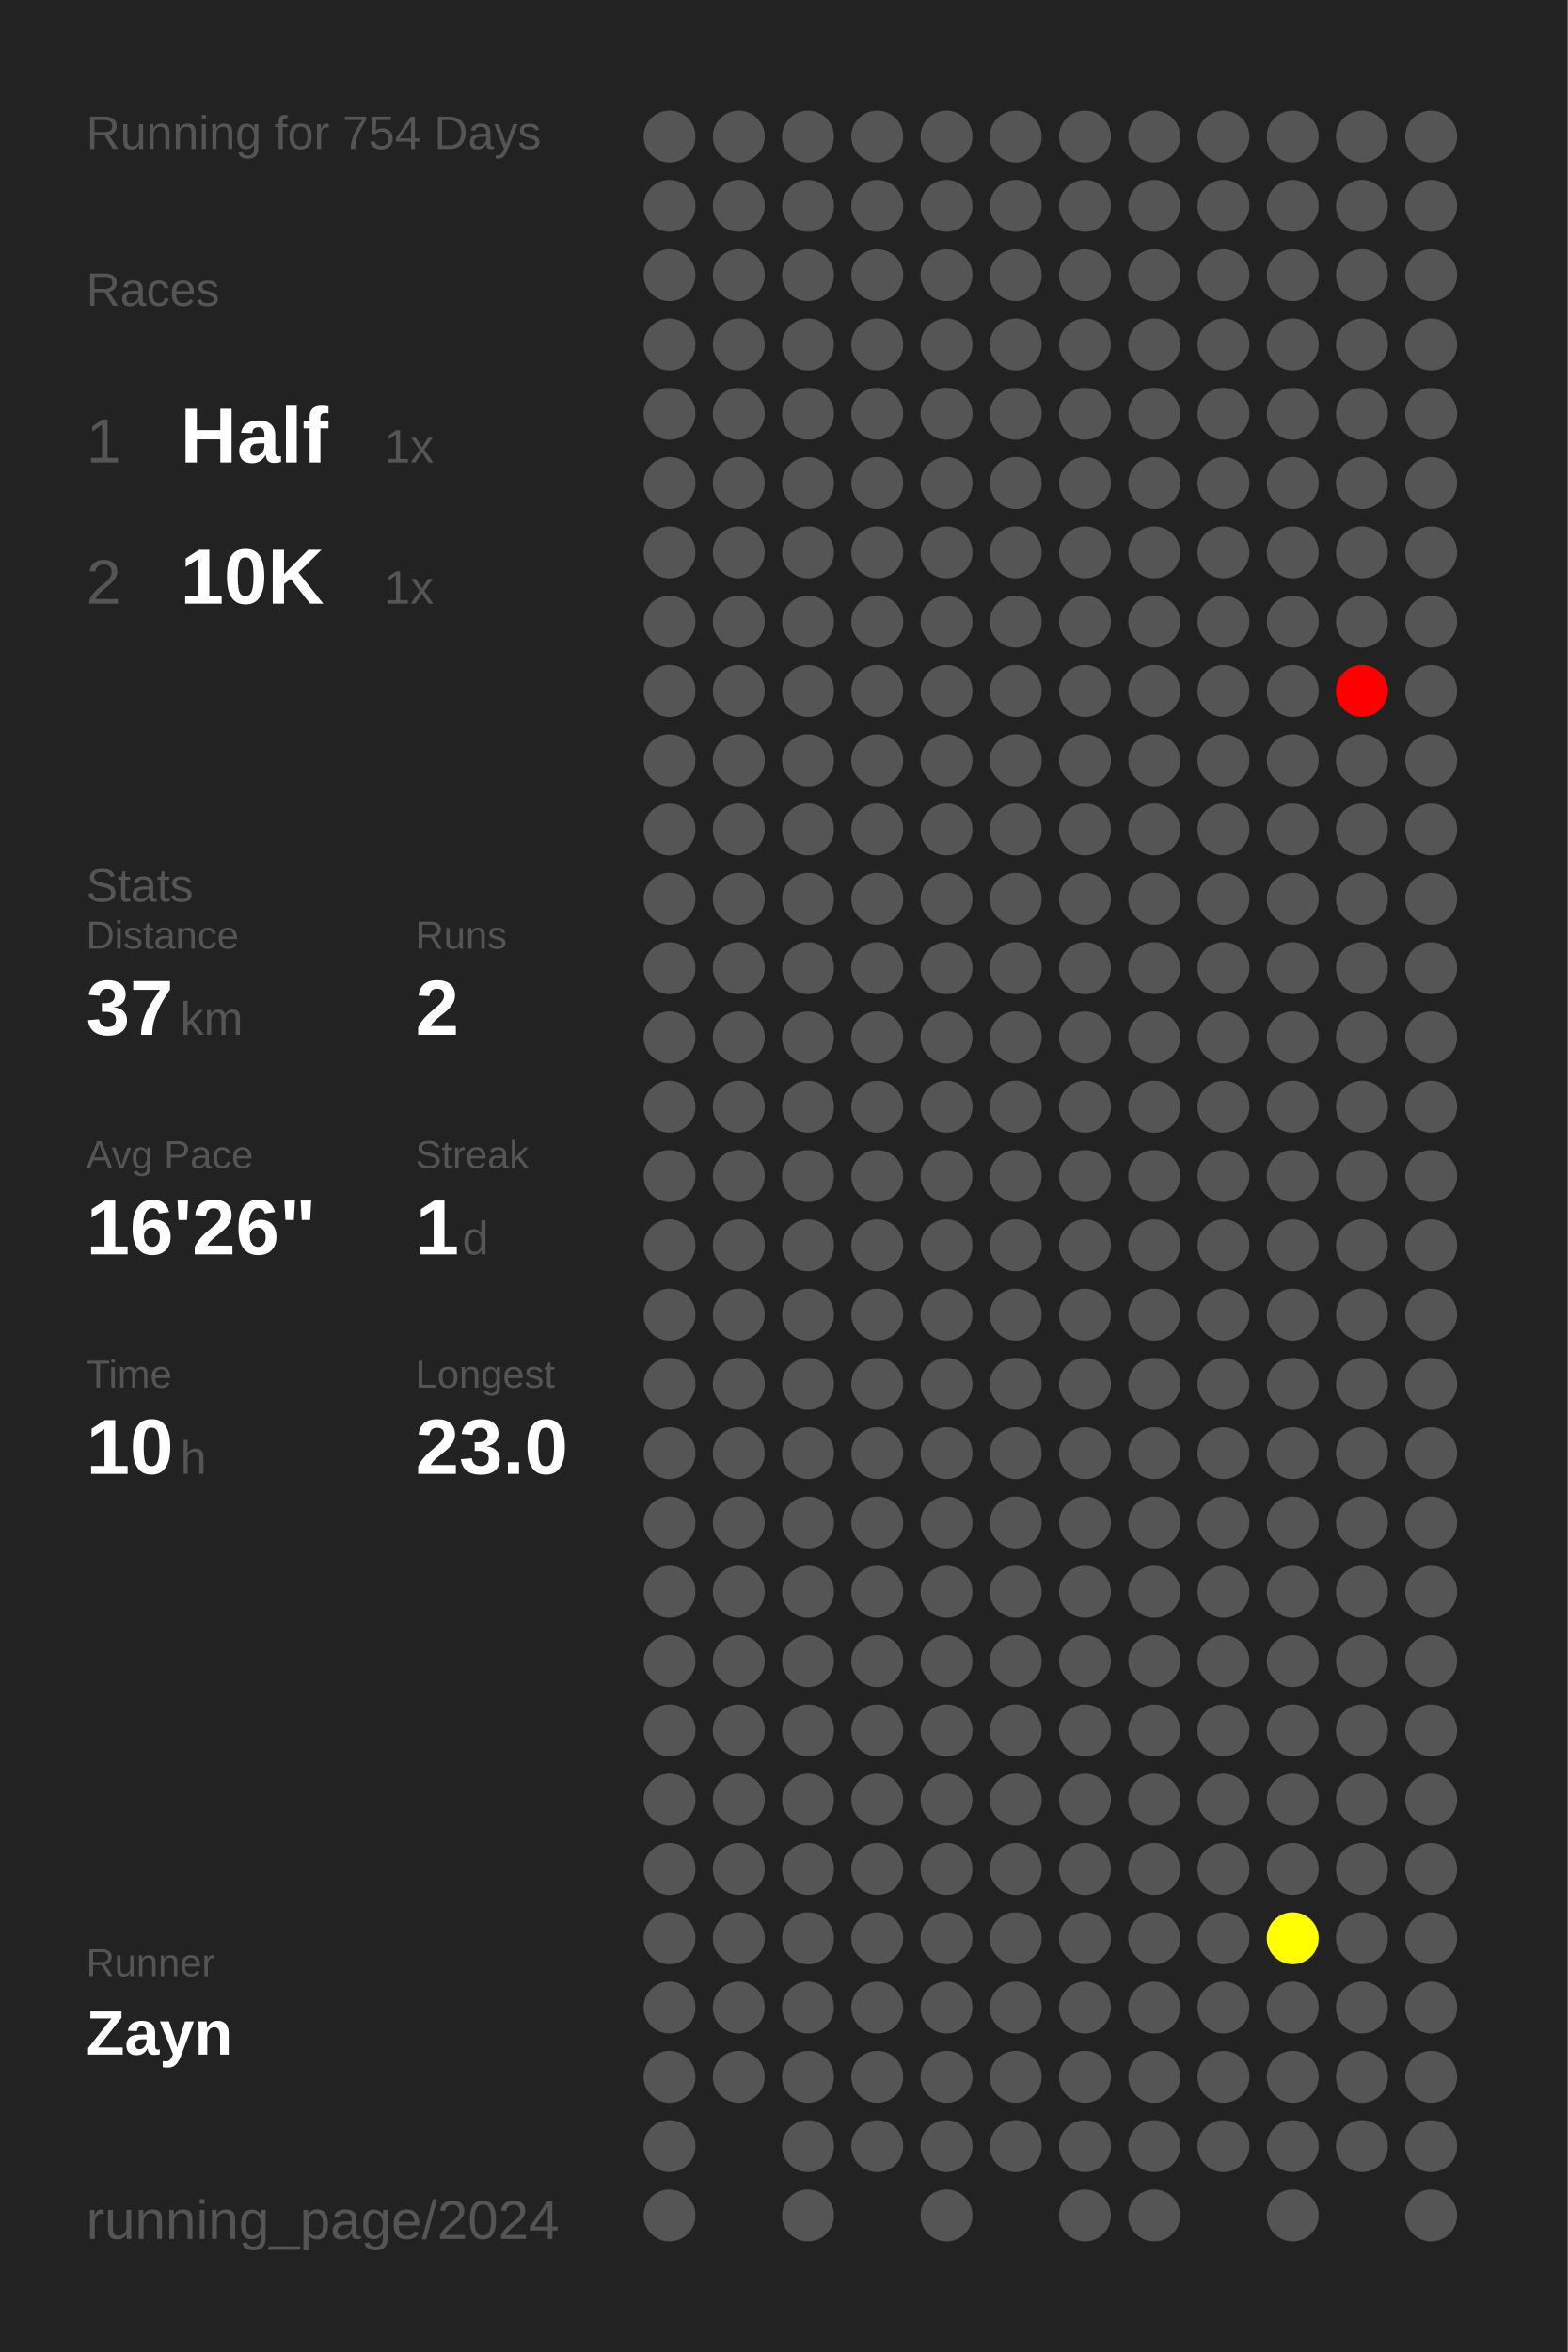
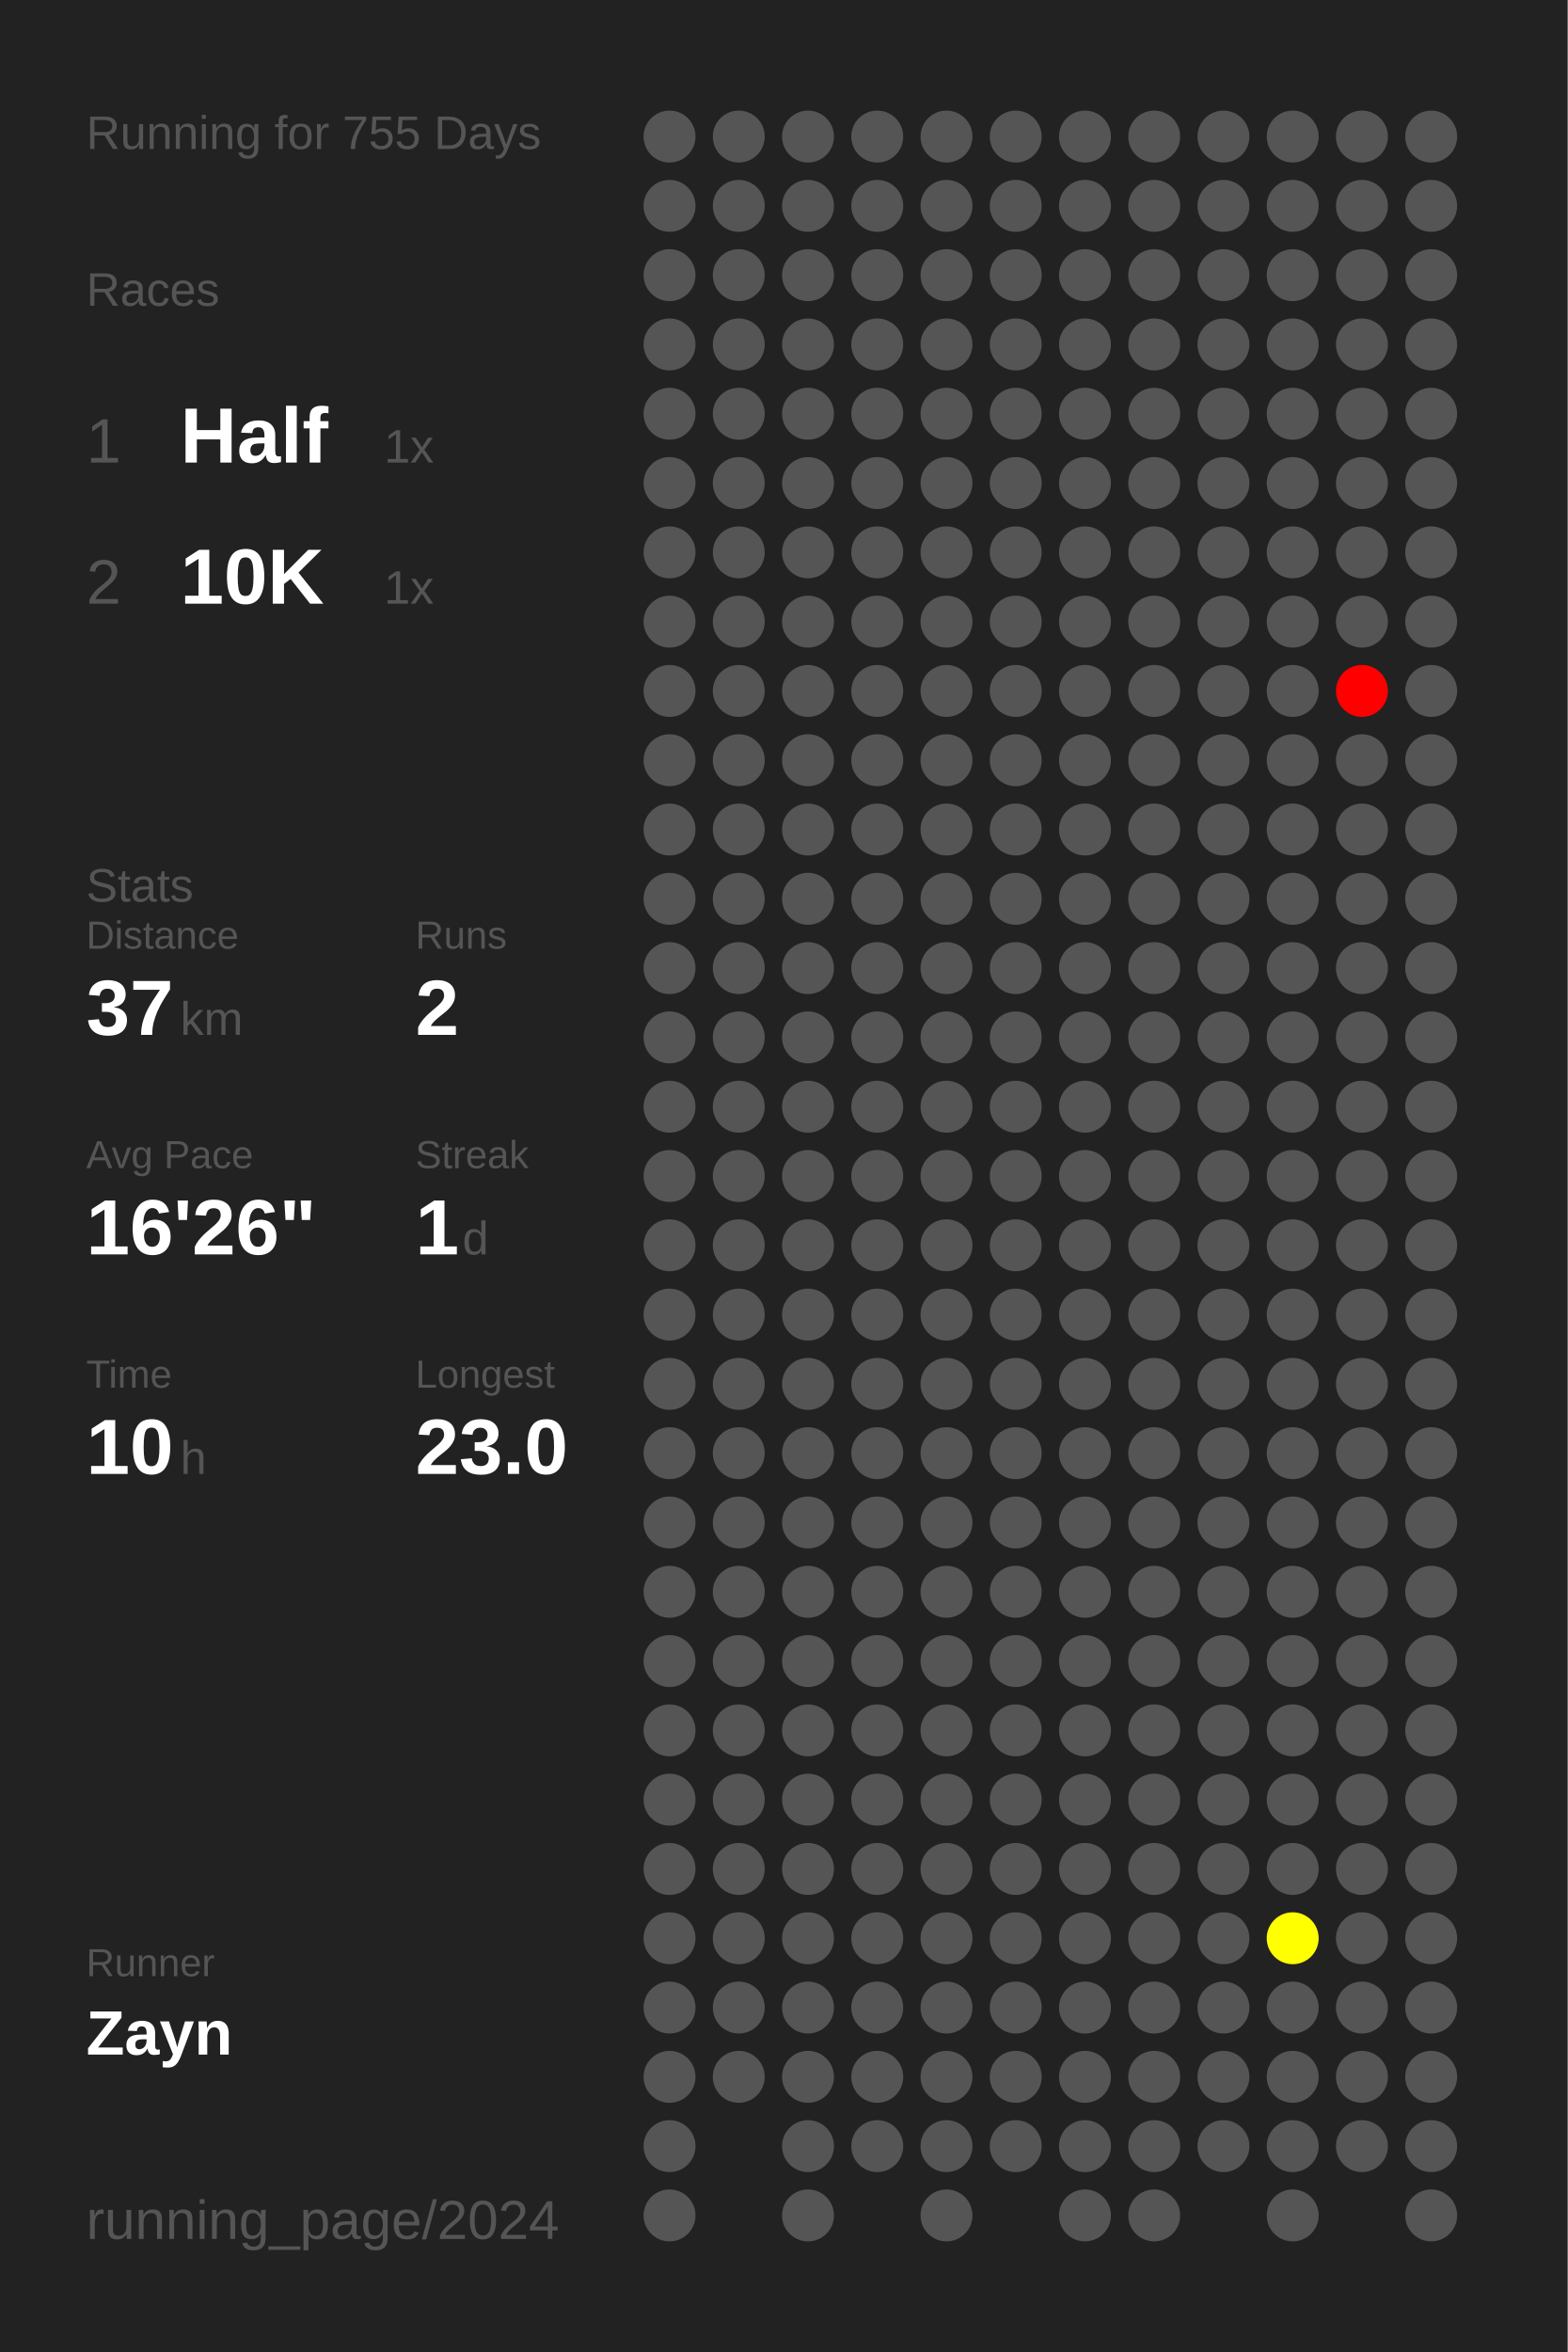
<svg xmlns="http://www.w3.org/2000/svg" baseProfile="full" height="300mm" version="1.1" viewBox="0,0,200,300" width="200mm">
  <defs />
  <rect fill="#222222" height="300" width="200" x="0" y="0" />
-   <text fill="#555555" style="font-size:6px; font-family:Arial;" x="11" y="19">Running for 754 Days</text>
+   <text fill="#555555" style="font-size:6px; font-family:Arial;" x="11" y="19">Running for 755 Days</text>
  <text fill="#555555" style="font-size:6px; font-family:Arial;" x="11" y="39">Races</text>
  <text fill="#555555" style="font-size:8px; font-family:Arial;" x="11" y="59">1</text>
  <text fill="#FFFFFF" style="font-size:10px; font-family:Arial; font-weight:bold;" x="23" y="59">Half</text>
  <text fill="#555555" style="font-size:6px; font-family:Arial;" x="49" y="59">1x</text>
  <text fill="#555555" style="font-size:8px; font-family:Arial;" x="11" y="77">2</text>
  <text fill="#FFFFFF" style="font-size:10px; font-family:Arial; font-weight:bold;" x="23" y="77">10K</text>
  <text fill="#555555" style="font-size:6px; font-family:Arial;" x="49" y="77">1x</text>
  <text fill="#555555" style="font-size:6px; font-family:Arial;" x="11" y="115">Stats</text>
  <text fill="#555555" style="font-size:5px; font-family:Arial;" x="11" y="121">Distance</text>
  <text fill="#FFFFFF" style="font-size:10px; font-family:Arial; font-weight:bold;" x="11" y="132">37</text>
  <text fill="#555555" style="font-size:6px; font-family:Arial;" x="23" y="132">km</text>
  <text fill="#555555" style="font-size:5px; font-family:Arial;" x="53" y="121">Runs</text>
  <text fill="#FFFFFF" style="font-size:10px; font-family:Arial; font-weight:bold;" x="53" y="132">2</text>
  <text fill="#555555" style="font-size:5px; font-family:Arial;" x="11" y="149">Avg Pace</text>
  <text fill="#FFFFFF" style="font-size:10px; font-family:Arial; font-weight:bold;" x="11" y="160">16'26"</text>
  <text fill="#555555" style="font-size:5px; font-family:Arial;" x="53" y="149">Streak</text>
  <text fill="#FFFFFF" style="font-size:10px; font-family:Arial; font-weight:bold;" x="53" y="160">1</text>
  <text fill="#555555" style="font-size:6px; font-family:Arial;" x="59" y="160">d</text>
  <text fill="#555555" style="font-size:5px; font-family:Arial;" x="11" y="177">Time</text>
  <text fill="#FFFFFF" style="font-size:10px; font-family:Arial; font-weight:bold;" x="11" y="188">10</text>
  <text fill="#555555" style="font-size:6px; font-family:Arial;" x="23" y="188">h</text>
  <text fill="#555555" style="font-size:5px; font-family:Arial;" x="53" y="177">Longest</text>
  <text fill="#FFFFFF" style="font-size:10px; font-family:Arial; font-weight:bold;" x="53" y="188">23.0</text>
  <text fill="#555555" style="font-size:5px; font-family:Arial;" x="11" y="252.065">Runner</text>
  <text fill="#FFFFFF" style="font-size:8px; font-family:Arial; font-weight:bold;" x="11" y="262.065">Zayn</text>
  <text fill="#555555" style="font-size:7px; font-family:Arial;" x="11" y="285.581">running_page/2024</text>
  <circle cx="85.417" cy="17.419" fill="#555555" r="3.312" />
  <circle cx="85.417" cy="26.258" fill="#555555" r="3.312" />
  <circle cx="85.417" cy="35.097" fill="#555555" r="3.312" />
  <circle cx="85.417" cy="43.935" fill="#555555" r="3.312" />
  <circle cx="85.417" cy="52.774" fill="#555555" r="3.312" />
  <circle cx="85.417" cy="61.613" fill="#555555" r="3.312" />
  <circle cx="85.417" cy="70.452" fill="#555555" r="3.312" />
  <circle cx="85.417" cy="79.29" fill="#555555" r="3.312" />
  <circle cx="85.417" cy="88.129" fill="#555555" r="3.312" />
  <circle cx="85.417" cy="96.968" fill="#555555" r="3.312" />
  <circle cx="85.417" cy="105.806" fill="#555555" r="3.312" />
  <circle cx="85.417" cy="114.645" fill="#555555" r="3.312" />
  <circle cx="85.417" cy="123.484" fill="#555555" r="3.312" />
  <circle cx="85.417" cy="132.323" fill="#555555" r="3.312" />
  <circle cx="85.417" cy="141.161" fill="#555555" r="3.312" />
  <circle cx="85.417" cy="150" fill="#555555" r="3.312" />
  <circle cx="85.417" cy="158.839" fill="#555555" r="3.312" />
  <circle cx="85.417" cy="167.677" fill="#555555" r="3.312" />
  <circle cx="85.417" cy="176.516" fill="#555555" r="3.312" />
  <circle cx="85.417" cy="185.355" fill="#555555" r="3.312" />
  <circle cx="85.417" cy="194.194" fill="#555555" r="3.312" />
  <circle cx="85.417" cy="203.032" fill="#555555" r="3.312" />
  <circle cx="85.417" cy="211.871" fill="#555555" r="3.312" />
  <circle cx="85.417" cy="220.71" fill="#555555" r="3.312" />
  <circle cx="85.417" cy="229.548" fill="#555555" r="3.312" />
  <circle cx="85.417" cy="238.387" fill="#555555" r="3.312" />
  <circle cx="85.417" cy="247.226" fill="#555555" r="3.312" />
  <circle cx="85.417" cy="256.065" fill="#555555" r="3.312" />
  <circle cx="85.417" cy="264.903" fill="#555555" r="3.312" />
  <circle cx="85.417" cy="273.742" fill="#555555" r="3.312" />
  <circle cx="85.417" cy="282.581" fill="#555555" r="3.312" />
  <circle cx="94.25" cy="17.419" fill="#555555" r="3.312" />
  <circle cx="94.25" cy="26.258" fill="#555555" r="3.312" />
  <circle cx="94.25" cy="35.097" fill="#555555" r="3.312" />
  <circle cx="94.25" cy="43.935" fill="#555555" r="3.312" />
  <circle cx="94.25" cy="52.774" fill="#555555" r="3.312" />
  <circle cx="94.25" cy="61.613" fill="#555555" r="3.312" />
  <circle cx="94.25" cy="70.452" fill="#555555" r="3.312" />
  <circle cx="94.25" cy="79.29" fill="#555555" r="3.312" />
  <circle cx="94.25" cy="88.129" fill="#555555" r="3.312" />
  <circle cx="94.25" cy="96.968" fill="#555555" r="3.312" />
  <circle cx="94.25" cy="105.806" fill="#555555" r="3.312" />
  <circle cx="94.25" cy="114.645" fill="#555555" r="3.312" />
  <circle cx="94.25" cy="123.484" fill="#555555" r="3.312" />
  <circle cx="94.25" cy="132.323" fill="#555555" r="3.312" />
  <circle cx="94.25" cy="141.161" fill="#555555" r="3.312" />
  <circle cx="94.25" cy="150" fill="#555555" r="3.312" />
  <circle cx="94.25" cy="158.839" fill="#555555" r="3.312" />
  <circle cx="94.25" cy="167.677" fill="#555555" r="3.312" />
  <circle cx="94.25" cy="176.516" fill="#555555" r="3.312" />
  <circle cx="94.25" cy="185.355" fill="#555555" r="3.312" />
  <circle cx="94.25" cy="194.194" fill="#555555" r="3.312" />
  <circle cx="94.25" cy="203.032" fill="#555555" r="3.312" />
  <circle cx="94.25" cy="211.871" fill="#555555" r="3.312" />
  <circle cx="94.25" cy="220.71" fill="#555555" r="3.312" />
  <circle cx="94.25" cy="229.548" fill="#555555" r="3.312" />
  <circle cx="94.25" cy="238.387" fill="#555555" r="3.312" />
  <circle cx="94.25" cy="247.226" fill="#555555" r="3.312" />
  <circle cx="94.25" cy="256.065" fill="#555555" r="3.312" />
  <circle cx="94.25" cy="264.903" fill="#555555" r="3.312" />
  <circle cx="103.083" cy="17.419" fill="#555555" r="3.312" />
  <circle cx="103.083" cy="26.258" fill="#555555" r="3.312" />
  <circle cx="103.083" cy="35.097" fill="#555555" r="3.312" />
  <circle cx="103.083" cy="43.935" fill="#555555" r="3.312" />
  <circle cx="103.083" cy="52.774" fill="#555555" r="3.312" />
  <circle cx="103.083" cy="61.613" fill="#555555" r="3.312" />
  <circle cx="103.083" cy="70.452" fill="#555555" r="3.312" />
  <circle cx="103.083" cy="79.29" fill="#555555" r="3.312" />
  <circle cx="103.083" cy="88.129" fill="#555555" r="3.312" />
  <circle cx="103.083" cy="96.968" fill="#555555" r="3.312" />
  <circle cx="103.083" cy="105.806" fill="#555555" r="3.312" />
  <circle cx="103.083" cy="114.645" fill="#555555" r="3.312" />
  <circle cx="103.083" cy="123.484" fill="#555555" r="3.312" />
  <circle cx="103.083" cy="132.323" fill="#555555" r="3.312" />
  <circle cx="103.083" cy="141.161" fill="#555555" r="3.312" />
  <circle cx="103.083" cy="150" fill="#555555" r="3.312" />
  <circle cx="103.083" cy="158.839" fill="#555555" r="3.312" />
  <circle cx="103.083" cy="167.677" fill="#555555" r="3.312" />
  <circle cx="103.083" cy="176.516" fill="#555555" r="3.312" />
  <circle cx="103.083" cy="185.355" fill="#555555" r="3.312" />
  <circle cx="103.083" cy="194.194" fill="#555555" r="3.312" />
  <circle cx="103.083" cy="203.032" fill="#555555" r="3.312" />
  <circle cx="103.083" cy="211.871" fill="#555555" r="3.312" />
  <circle cx="103.083" cy="220.71" fill="#555555" r="3.312" />
  <circle cx="103.083" cy="229.548" fill="#555555" r="3.312" />
  <circle cx="103.083" cy="238.387" fill="#555555" r="3.312" />
  <circle cx="103.083" cy="247.226" fill="#555555" r="3.312" />
  <circle cx="103.083" cy="256.065" fill="#555555" r="3.312" />
  <circle cx="103.083" cy="264.903" fill="#555555" r="3.312" />
  <circle cx="103.083" cy="273.742" fill="#555555" r="3.312" />
  <circle cx="103.083" cy="282.581" fill="#555555" r="3.312" />
  <circle cx="111.917" cy="17.419" fill="#555555" r="3.312" />
  <circle cx="111.917" cy="26.258" fill="#555555" r="3.312" />
  <circle cx="111.917" cy="35.097" fill="#555555" r="3.312" />
  <circle cx="111.917" cy="43.935" fill="#555555" r="3.312" />
  <circle cx="111.917" cy="52.774" fill="#555555" r="3.312" />
  <circle cx="111.917" cy="61.613" fill="#555555" r="3.312" />
  <circle cx="111.917" cy="70.452" fill="#555555" r="3.312" />
  <circle cx="111.917" cy="79.29" fill="#555555" r="3.312" />
  <circle cx="111.917" cy="88.129" fill="#555555" r="3.312" />
  <circle cx="111.917" cy="96.968" fill="#555555" r="3.312" />
  <circle cx="111.917" cy="105.806" fill="#555555" r="3.312" />
  <circle cx="111.917" cy="114.645" fill="#555555" r="3.312" />
  <circle cx="111.917" cy="123.484" fill="#555555" r="3.312" />
  <circle cx="111.917" cy="132.323" fill="#555555" r="3.312" />
  <circle cx="111.917" cy="141.161" fill="#555555" r="3.312" />
  <circle cx="111.917" cy="150" fill="#555555" r="3.312" />
  <circle cx="111.917" cy="158.839" fill="#555555" r="3.312" />
  <circle cx="111.917" cy="167.677" fill="#555555" r="3.312" />
  <circle cx="111.917" cy="176.516" fill="#555555" r="3.312" />
  <circle cx="111.917" cy="185.355" fill="#555555" r="3.312" />
  <circle cx="111.917" cy="194.194" fill="#555555" r="3.312" />
  <circle cx="111.917" cy="203.032" fill="#555555" r="3.312" />
  <circle cx="111.917" cy="211.871" fill="#555555" r="3.312" />
  <circle cx="111.917" cy="220.71" fill="#555555" r="3.312" />
  <circle cx="111.917" cy="229.548" fill="#555555" r="3.312" />
  <circle cx="111.917" cy="238.387" fill="#555555" r="3.312" />
  <circle cx="111.917" cy="247.226" fill="#555555" r="3.312" />
  <circle cx="111.917" cy="256.065" fill="#555555" r="3.312" />
  <circle cx="111.917" cy="264.903" fill="#555555" r="3.312" />
  <circle cx="111.917" cy="273.742" fill="#555555" r="3.312" />
  <circle cx="120.75" cy="17.419" fill="#555555" r="3.312" />
  <circle cx="120.75" cy="26.258" fill="#555555" r="3.312" />
  <circle cx="120.75" cy="35.097" fill="#555555" r="3.312" />
  <circle cx="120.75" cy="43.935" fill="#555555" r="3.312" />
  <circle cx="120.75" cy="52.774" fill="#555555" r="3.312" />
  <circle cx="120.75" cy="61.613" fill="#555555" r="3.312" />
  <circle cx="120.75" cy="70.452" fill="#555555" r="3.312" />
  <circle cx="120.75" cy="79.29" fill="#555555" r="3.312" />
  <circle cx="120.75" cy="88.129" fill="#555555" r="3.312" />
  <circle cx="120.75" cy="96.968" fill="#555555" r="3.312" />
  <circle cx="120.75" cy="105.806" fill="#555555" r="3.312" />
  <circle cx="120.75" cy="114.645" fill="#555555" r="3.312" />
  <circle cx="120.75" cy="123.484" fill="#555555" r="3.312" />
  <circle cx="120.75" cy="132.323" fill="#555555" r="3.312" />
  <circle cx="120.75" cy="141.161" fill="#555555" r="3.312" />
  <circle cx="120.75" cy="150" fill="#555555" r="3.312" />
  <circle cx="120.75" cy="158.839" fill="#555555" r="3.312" />
  <circle cx="120.75" cy="167.677" fill="#555555" r="3.312" />
  <circle cx="120.75" cy="176.516" fill="#555555" r="3.312" />
  <circle cx="120.75" cy="185.355" fill="#555555" r="3.312" />
  <circle cx="120.75" cy="194.194" fill="#555555" r="3.312" />
  <circle cx="120.75" cy="203.032" fill="#555555" r="3.312" />
  <circle cx="120.75" cy="211.871" fill="#555555" r="3.312" />
  <circle cx="120.75" cy="220.71" fill="#555555" r="3.312" />
  <circle cx="120.75" cy="229.548" fill="#555555" r="3.312" />
  <circle cx="120.75" cy="238.387" fill="#555555" r="3.312" />
  <circle cx="120.75" cy="247.226" fill="#555555" r="3.312" />
  <circle cx="120.75" cy="256.065" fill="#555555" r="3.312" />
  <circle cx="120.75" cy="264.903" fill="#555555" r="3.312" />
  <circle cx="120.75" cy="273.742" fill="#555555" r="3.312" />
  <circle cx="120.75" cy="282.581" fill="#555555" r="3.312" />
  <circle cx="129.583" cy="17.419" fill="#555555" r="3.312" />
  <circle cx="129.583" cy="26.258" fill="#555555" r="3.312" />
  <circle cx="129.583" cy="35.097" fill="#555555" r="3.312" />
  <circle cx="129.583" cy="43.935" fill="#555555" r="3.312" />
  <circle cx="129.583" cy="52.774" fill="#555555" r="3.312" />
  <circle cx="129.583" cy="61.613" fill="#555555" r="3.312" />
  <circle cx="129.583" cy="70.452" fill="#555555" r="3.312" />
  <circle cx="129.583" cy="79.29" fill="#555555" r="3.312" />
  <circle cx="129.583" cy="88.129" fill="#555555" r="3.312" />
  <circle cx="129.583" cy="96.968" fill="#555555" r="3.312" />
  <circle cx="129.583" cy="105.806" fill="#555555" r="3.312" />
  <circle cx="129.583" cy="114.645" fill="#555555" r="3.312" />
  <circle cx="129.583" cy="123.484" fill="#555555" r="3.312" />
  <circle cx="129.583" cy="132.323" fill="#555555" r="3.312" />
  <circle cx="129.583" cy="141.161" fill="#555555" r="3.312" />
  <circle cx="129.583" cy="150" fill="#555555" r="3.312" />
  <circle cx="129.583" cy="158.839" fill="#555555" r="3.312" />
  <circle cx="129.583" cy="167.677" fill="#555555" r="3.312" />
  <circle cx="129.583" cy="176.516" fill="#555555" r="3.312" />
  <circle cx="129.583" cy="185.355" fill="#555555" r="3.312" />
  <circle cx="129.583" cy="194.194" fill="#555555" r="3.312" />
  <circle cx="129.583" cy="203.032" fill="#555555" r="3.312" />
  <circle cx="129.583" cy="211.871" fill="#555555" r="3.312" />
  <circle cx="129.583" cy="220.71" fill="#555555" r="3.312" />
  <circle cx="129.583" cy="229.548" fill="#555555" r="3.312" />
  <circle cx="129.583" cy="238.387" fill="#555555" r="3.312" />
  <circle cx="129.583" cy="247.226" fill="#555555" r="3.312" />
  <circle cx="129.583" cy="256.065" fill="#555555" r="3.312" />
  <circle cx="129.583" cy="264.903" fill="#555555" r="3.312" />
  <circle cx="129.583" cy="273.742" fill="#555555" r="3.312" />
  <circle cx="138.417" cy="17.419" fill="#555555" r="3.312" />
  <circle cx="138.417" cy="26.258" fill="#555555" r="3.312" />
  <circle cx="138.417" cy="35.097" fill="#555555" r="3.312" />
  <circle cx="138.417" cy="43.935" fill="#555555" r="3.312" />
  <circle cx="138.417" cy="52.774" fill="#555555" r="3.312" />
  <circle cx="138.417" cy="61.613" fill="#555555" r="3.312" />
  <circle cx="138.417" cy="70.452" fill="#555555" r="3.312" />
  <circle cx="138.417" cy="79.29" fill="#555555" r="3.312" />
  <circle cx="138.417" cy="88.129" fill="#555555" r="3.312" />
  <circle cx="138.417" cy="96.968" fill="#555555" r="3.312" />
  <circle cx="138.417" cy="105.806" fill="#555555" r="3.312" />
  <circle cx="138.417" cy="114.645" fill="#555555" r="3.312" />
  <circle cx="138.417" cy="123.484" fill="#555555" r="3.312" />
  <circle cx="138.417" cy="132.323" fill="#555555" r="3.312" />
  <circle cx="138.417" cy="141.161" fill="#555555" r="3.312" />
  <circle cx="138.417" cy="150" fill="#555555" r="3.312" />
  <circle cx="138.417" cy="158.839" fill="#555555" r="3.312" />
  <circle cx="138.417" cy="167.677" fill="#555555" r="3.312" />
  <circle cx="138.417" cy="176.516" fill="#555555" r="3.312" />
  <circle cx="138.417" cy="185.355" fill="#555555" r="3.312" />
  <circle cx="138.417" cy="194.194" fill="#555555" r="3.312" />
  <circle cx="138.417" cy="203.032" fill="#555555" r="3.312" />
  <circle cx="138.417" cy="211.871" fill="#555555" r="3.312" />
  <circle cx="138.417" cy="220.71" fill="#555555" r="3.312" />
  <circle cx="138.417" cy="229.548" fill="#555555" r="3.312" />
  <circle cx="138.417" cy="238.387" fill="#555555" r="3.312" />
  <circle cx="138.417" cy="247.226" fill="#555555" r="3.312" />
  <circle cx="138.417" cy="256.065" fill="#555555" r="3.312" />
  <circle cx="138.417" cy="264.903" fill="#555555" r="3.312" />
  <circle cx="138.417" cy="273.742" fill="#555555" r="3.312" />
  <circle cx="138.417" cy="282.581" fill="#555555" r="3.312" />
  <circle cx="147.25" cy="17.419" fill="#555555" r="3.312" />
  <circle cx="147.25" cy="26.258" fill="#555555" r="3.312" />
  <circle cx="147.25" cy="35.097" fill="#555555" r="3.312" />
  <circle cx="147.25" cy="43.935" fill="#555555" r="3.312" />
  <circle cx="147.25" cy="52.774" fill="#555555" r="3.312" />
  <circle cx="147.25" cy="61.613" fill="#555555" r="3.312" />
  <circle cx="147.25" cy="70.452" fill="#555555" r="3.312" />
  <circle cx="147.25" cy="79.29" fill="#555555" r="3.312" />
  <circle cx="147.25" cy="88.129" fill="#555555" r="3.312" />
  <circle cx="147.25" cy="96.968" fill="#555555" r="3.312" />
  <circle cx="147.25" cy="105.806" fill="#555555" r="3.312" />
  <circle cx="147.25" cy="114.645" fill="#555555" r="3.312" />
  <circle cx="147.25" cy="123.484" fill="#555555" r="3.312" />
  <circle cx="147.25" cy="132.323" fill="#555555" r="3.312" />
  <circle cx="147.25" cy="141.161" fill="#555555" r="3.312" />
  <circle cx="147.25" cy="150" fill="#555555" r="3.312" />
  <circle cx="147.25" cy="158.839" fill="#555555" r="3.312" />
  <circle cx="147.25" cy="167.677" fill="#555555" r="3.312" />
  <circle cx="147.25" cy="176.516" fill="#555555" r="3.312" />
  <circle cx="147.25" cy="185.355" fill="#555555" r="3.312" />
  <circle cx="147.25" cy="194.194" fill="#555555" r="3.312" />
  <circle cx="147.25" cy="203.032" fill="#555555" r="3.312" />
  <circle cx="147.25" cy="211.871" fill="#555555" r="3.312" />
  <circle cx="147.25" cy="220.71" fill="#555555" r="3.312" />
  <circle cx="147.25" cy="229.548" fill="#555555" r="3.312" />
  <circle cx="147.25" cy="238.387" fill="#555555" r="3.312" />
  <circle cx="147.25" cy="247.226" fill="#555555" r="3.312" />
  <circle cx="147.25" cy="256.065" fill="#555555" r="3.312" />
  <circle cx="147.25" cy="264.903" fill="#555555" r="3.312" />
  <circle cx="147.25" cy="273.742" fill="#555555" r="3.312" />
  <circle cx="147.25" cy="282.581" fill="#555555" r="3.312" />
  <circle cx="156.083" cy="17.419" fill="#555555" r="3.312" />
  <circle cx="156.083" cy="26.258" fill="#555555" r="3.312" />
  <circle cx="156.083" cy="35.097" fill="#555555" r="3.312" />
  <circle cx="156.083" cy="43.935" fill="#555555" r="3.312" />
  <circle cx="156.083" cy="52.774" fill="#555555" r="3.312" />
  <circle cx="156.083" cy="61.613" fill="#555555" r="3.312" />
  <circle cx="156.083" cy="70.452" fill="#555555" r="3.312" />
  <circle cx="156.083" cy="79.29" fill="#555555" r="3.312" />
  <circle cx="156.083" cy="88.129" fill="#555555" r="3.312" />
  <circle cx="156.083" cy="96.968" fill="#555555" r="3.312" />
  <circle cx="156.083" cy="105.806" fill="#555555" r="3.312" />
  <circle cx="156.083" cy="114.645" fill="#555555" r="3.312" />
  <circle cx="156.083" cy="123.484" fill="#555555" r="3.312" />
  <circle cx="156.083" cy="132.323" fill="#555555" r="3.312" />
  <circle cx="156.083" cy="141.161" fill="#555555" r="3.312" />
  <circle cx="156.083" cy="150" fill="#555555" r="3.312" />
  <circle cx="156.083" cy="158.839" fill="#555555" r="3.312" />
  <circle cx="156.083" cy="167.677" fill="#555555" r="3.312" />
  <circle cx="156.083" cy="176.516" fill="#555555" r="3.312" />
  <circle cx="156.083" cy="185.355" fill="#555555" r="3.312" />
  <circle cx="156.083" cy="194.194" fill="#555555" r="3.312" />
  <circle cx="156.083" cy="203.032" fill="#555555" r="3.312" />
  <circle cx="156.083" cy="211.871" fill="#555555" r="3.312" />
  <circle cx="156.083" cy="220.71" fill="#555555" r="3.312" />
  <circle cx="156.083" cy="229.548" fill="#555555" r="3.312" />
  <circle cx="156.083" cy="238.387" fill="#555555" r="3.312" />
  <circle cx="156.083" cy="247.226" fill="#555555" r="3.312" />
  <circle cx="156.083" cy="256.065" fill="#555555" r="3.312" />
  <circle cx="156.083" cy="264.903" fill="#555555" r="3.312" />
  <circle cx="156.083" cy="273.742" fill="#555555" r="3.312" />
  <circle cx="164.917" cy="17.419" fill="#555555" r="3.312" />
  <circle cx="164.917" cy="26.258" fill="#555555" r="3.312" />
  <circle cx="164.917" cy="35.097" fill="#555555" r="3.312" />
  <circle cx="164.917" cy="43.935" fill="#555555" r="3.312" />
  <circle cx="164.917" cy="52.774" fill="#555555" r="3.312" />
  <circle cx="164.917" cy="61.613" fill="#555555" r="3.312" />
  <circle cx="164.917" cy="70.452" fill="#555555" r="3.312" />
  <circle cx="164.917" cy="79.29" fill="#555555" r="3.312" />
  <circle cx="164.917" cy="88.129" fill="#555555" r="3.312" />
  <circle cx="164.917" cy="96.968" fill="#555555" r="3.312" />
  <circle cx="164.917" cy="105.806" fill="#555555" r="3.312" />
  <circle cx="164.917" cy="114.645" fill="#555555" r="3.312" />
  <circle cx="164.917" cy="123.484" fill="#555555" r="3.312" />
  <circle cx="164.917" cy="132.323" fill="#555555" r="3.312" />
  <circle cx="164.917" cy="141.161" fill="#555555" r="3.312" />
  <circle cx="164.917" cy="150" fill="#555555" r="3.312" />
  <circle cx="164.917" cy="158.839" fill="#555555" r="3.312" />
  <circle cx="164.917" cy="167.677" fill="#555555" r="3.312" />
  <circle cx="164.917" cy="176.516" fill="#555555" r="3.312" />
  <circle cx="164.917" cy="185.355" fill="#555555" r="3.312" />
  <circle cx="164.917" cy="194.194" fill="#555555" r="3.312" />
  <circle cx="164.917" cy="203.032" fill="#555555" r="3.312" />
  <circle cx="164.917" cy="211.871" fill="#555555" r="3.312" />
  <circle cx="164.917" cy="220.71" fill="#555555" r="3.312" />
  <circle cx="164.917" cy="229.548" fill="#555555" r="3.312" />
  <circle cx="164.917" cy="238.387" fill="#555555" r="3.312" />
  <circle cx="164.917" cy="247.226" fill="yellow" r="3.312" />
  <circle cx="164.917" cy="256.065" fill="#555555" r="3.312" />
  <circle cx="164.917" cy="264.903" fill="#555555" r="3.312" />
  <circle cx="164.917" cy="273.742" fill="#555555" r="3.312" />
  <circle cx="164.917" cy="282.581" fill="#555555" r="3.312" />
  <circle cx="173.75" cy="17.419" fill="#555555" r="3.312" />
  <circle cx="173.75" cy="26.258" fill="#555555" r="3.312" />
  <circle cx="173.75" cy="35.097" fill="#555555" r="3.312" />
  <circle cx="173.75" cy="43.935" fill="#555555" r="3.312" />
  <circle cx="173.75" cy="52.774" fill="#555555" r="3.312" />
  <circle cx="173.75" cy="61.613" fill="#555555" r="3.312" />
  <circle cx="173.75" cy="70.452" fill="#555555" r="3.312" />
  <circle cx="173.75" cy="79.29" fill="#555555" r="3.312" />
  <circle cx="173.75" cy="88.129" fill="red" r="3.312" />
  <circle cx="173.75" cy="96.968" fill="#555555" r="3.312" />
  <circle cx="173.75" cy="105.806" fill="#555555" r="3.312" />
  <circle cx="173.75" cy="114.645" fill="#555555" r="3.312" />
  <circle cx="173.75" cy="123.484" fill="#555555" r="3.312" />
  <circle cx="173.75" cy="132.323" fill="#555555" r="3.312" />
  <circle cx="173.75" cy="141.161" fill="#555555" r="3.312" />
  <circle cx="173.75" cy="150" fill="#555555" r="3.312" />
  <circle cx="173.75" cy="158.839" fill="#555555" r="3.312" />
  <circle cx="173.75" cy="167.677" fill="#555555" r="3.312" />
  <circle cx="173.75" cy="176.516" fill="#555555" r="3.312" />
  <circle cx="173.75" cy="185.355" fill="#555555" r="3.312" />
  <circle cx="173.75" cy="194.194" fill="#555555" r="3.312" />
  <circle cx="173.75" cy="203.032" fill="#555555" r="3.312" />
  <circle cx="173.75" cy="211.871" fill="#555555" r="3.312" />
  <circle cx="173.75" cy="220.71" fill="#555555" r="3.312" />
  <circle cx="173.75" cy="229.548" fill="#555555" r="3.312" />
  <circle cx="173.75" cy="238.387" fill="#555555" r="3.312" />
  <circle cx="173.75" cy="247.226" fill="#555555" r="3.312" />
  <circle cx="173.75" cy="256.065" fill="#555555" r="3.312" />
  <circle cx="173.75" cy="264.903" fill="#555555" r="3.312" />
  <circle cx="173.75" cy="273.742" fill="#555555" r="3.312" />
  <circle cx="182.583" cy="17.419" fill="#555555" r="3.312" />
  <circle cx="182.583" cy="26.258" fill="#555555" r="3.312" />
  <circle cx="182.583" cy="35.097" fill="#555555" r="3.312" />
  <circle cx="182.583" cy="43.935" fill="#555555" r="3.312" />
  <circle cx="182.583" cy="52.774" fill="#555555" r="3.312" />
  <circle cx="182.583" cy="61.613" fill="#555555" r="3.312" />
  <circle cx="182.583" cy="70.452" fill="#555555" r="3.312" />
  <circle cx="182.583" cy="79.29" fill="#555555" r="3.312" />
  <circle cx="182.583" cy="88.129" fill="#555555" r="3.312" />
  <circle cx="182.583" cy="96.968" fill="#555555" r="3.312" />
  <circle cx="182.583" cy="105.806" fill="#555555" r="3.312" />
  <circle cx="182.583" cy="114.645" fill="#555555" r="3.312" />
  <circle cx="182.583" cy="123.484" fill="#555555" r="3.312" />
  <circle cx="182.583" cy="132.323" fill="#555555" r="3.312" />
  <circle cx="182.583" cy="141.161" fill="#555555" r="3.312" />
  <circle cx="182.583" cy="150" fill="#555555" r="3.312" />
  <circle cx="182.583" cy="158.839" fill="#555555" r="3.312" />
  <circle cx="182.583" cy="167.677" fill="#555555" r="3.312" />
  <circle cx="182.583" cy="176.516" fill="#555555" r="3.312" />
  <circle cx="182.583" cy="185.355" fill="#555555" r="3.312" />
  <circle cx="182.583" cy="194.194" fill="#555555" r="3.312" />
  <circle cx="182.583" cy="203.032" fill="#555555" r="3.312" />
  <circle cx="182.583" cy="211.871" fill="#555555" r="3.312" />
  <circle cx="182.583" cy="220.71" fill="#555555" r="3.312" />
  <circle cx="182.583" cy="229.548" fill="#555555" r="3.312" />
  <circle cx="182.583" cy="238.387" fill="#555555" r="3.312" />
  <circle cx="182.583" cy="247.226" fill="#555555" r="3.312" />
  <circle cx="182.583" cy="256.065" fill="#555555" r="3.312" />
  <circle cx="182.583" cy="264.903" fill="#555555" r="3.312" />
  <circle cx="182.583" cy="273.742" fill="#555555" r="3.312" />
  <circle cx="182.583" cy="282.581" fill="#555555" r="3.312" />
</svg>
